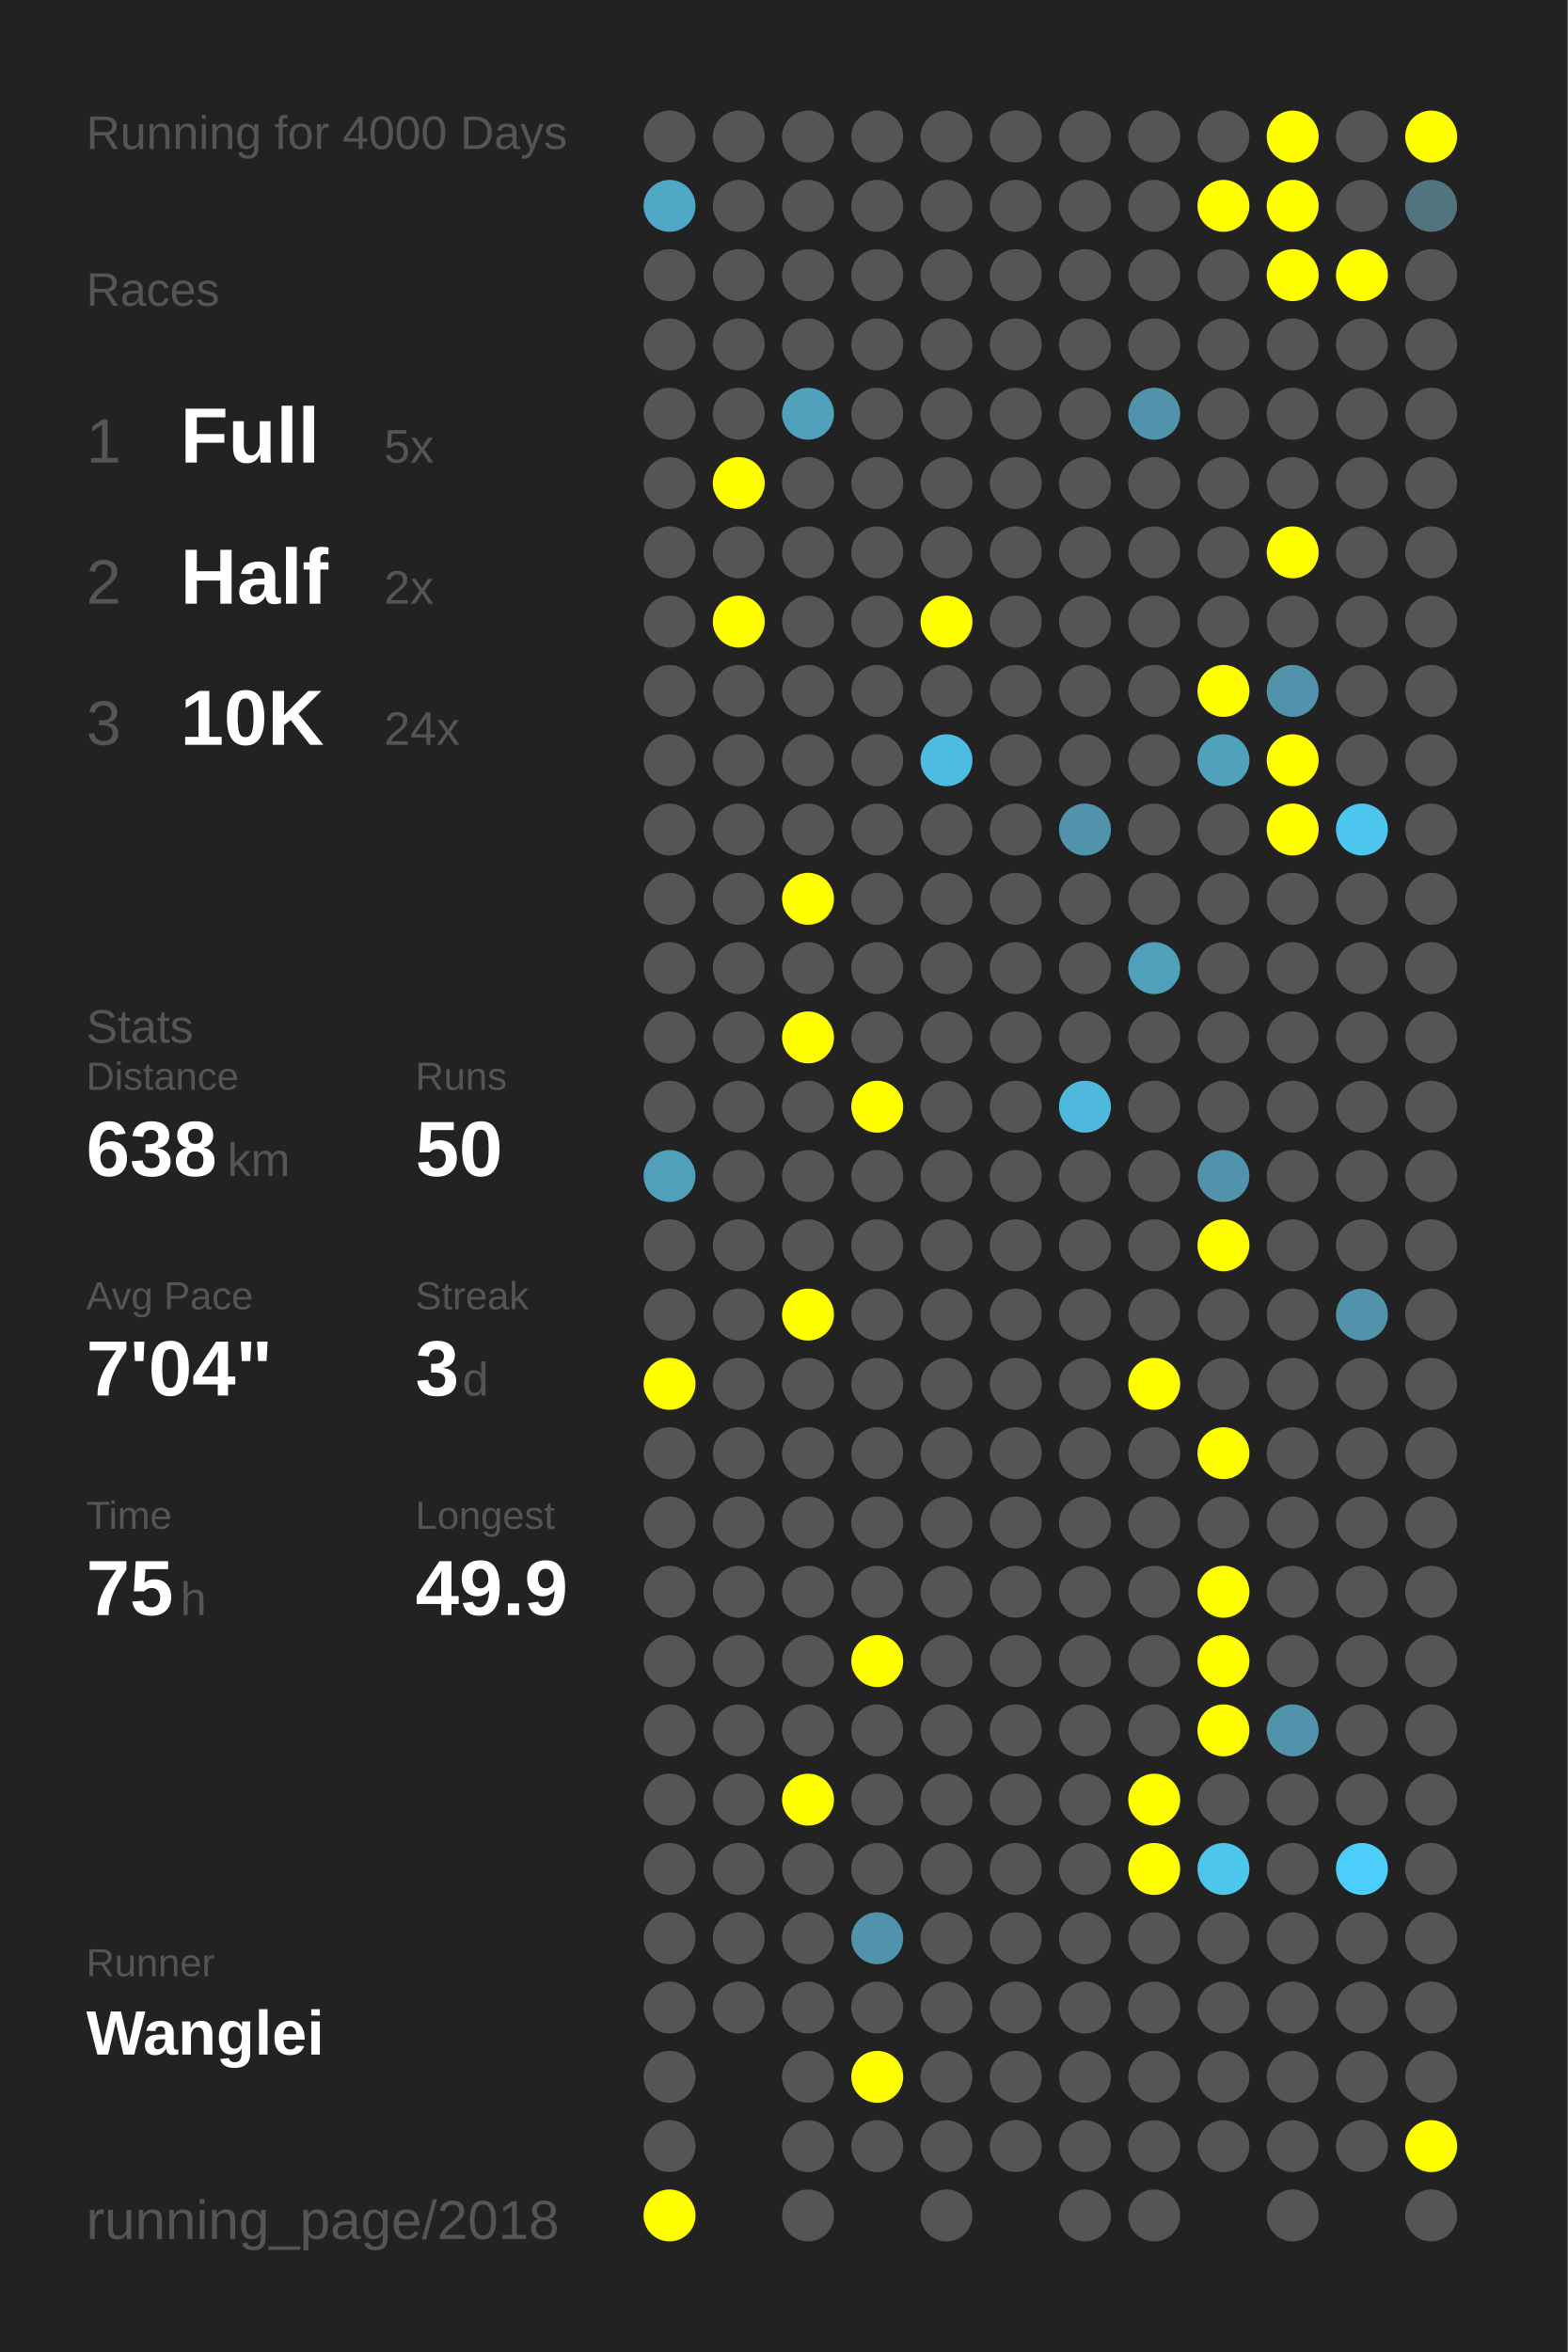
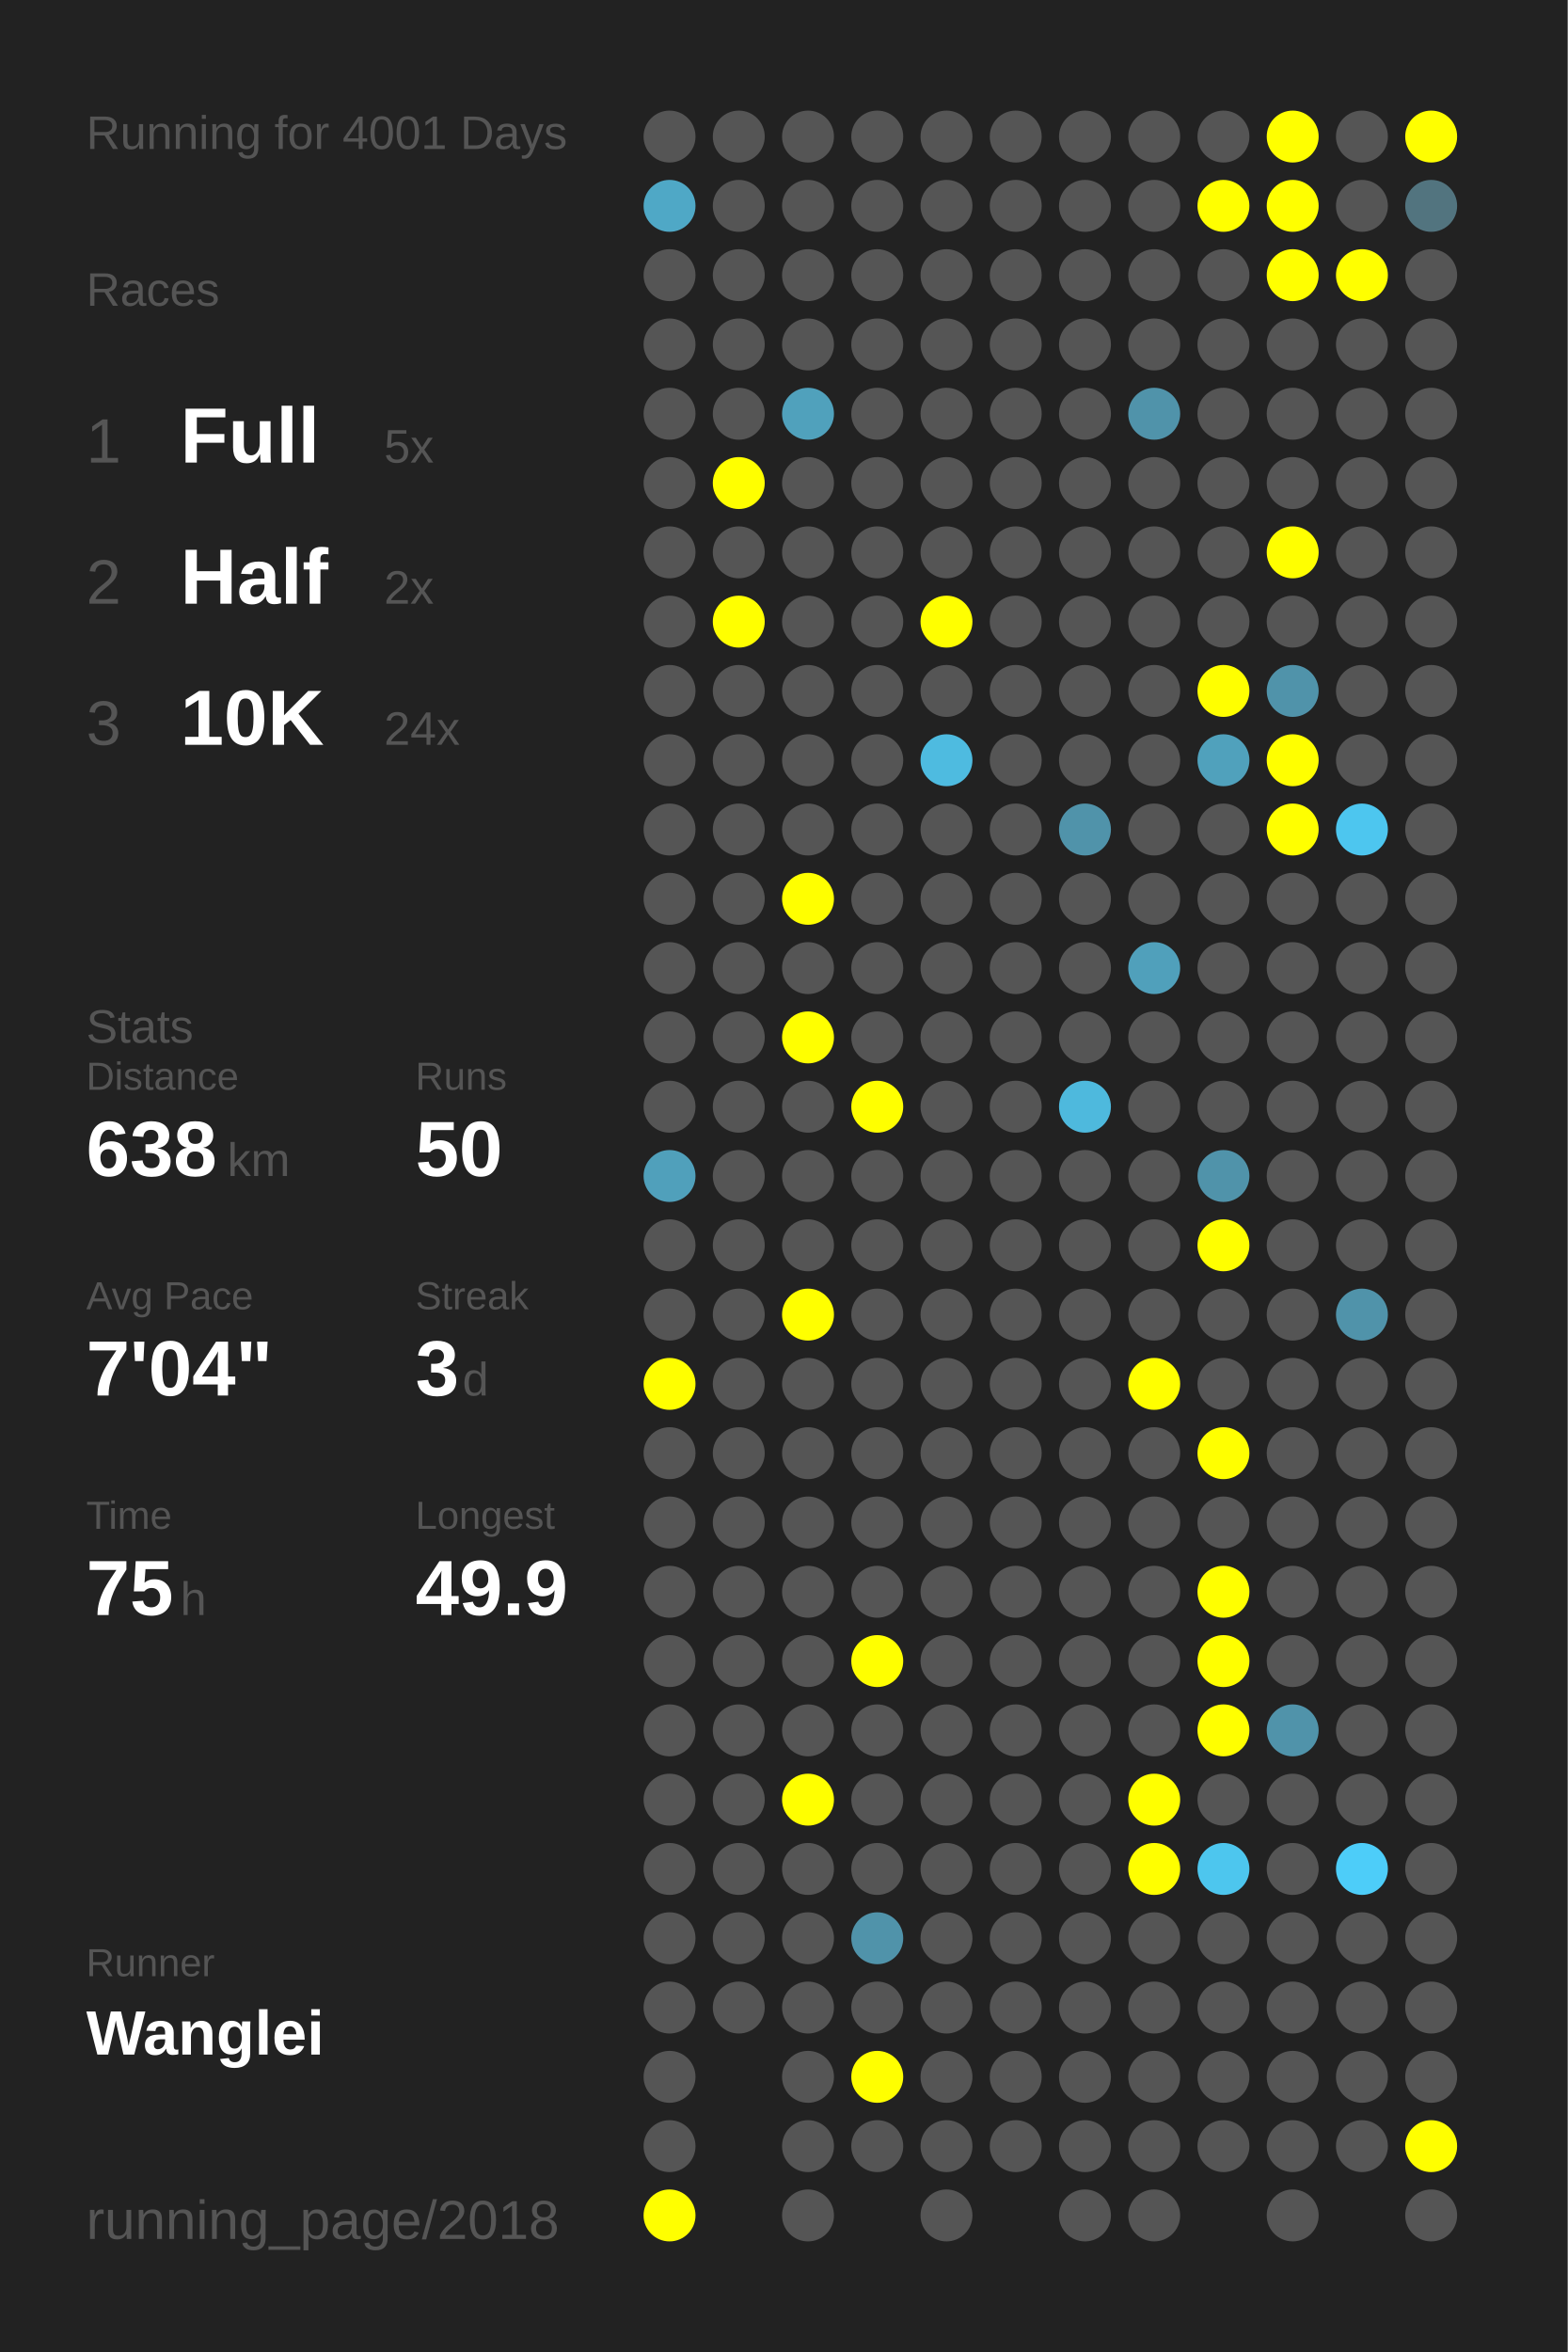
<svg xmlns="http://www.w3.org/2000/svg" baseProfile="full" height="300mm" version="1.1" viewBox="0,0,200,300" width="200mm">
  <defs />
  <rect fill="#222222" height="300" width="200" x="0" y="0" />
-   <text fill="#555555" style="font-size:6px; font-family:Arial;" x="11" y="19">Running for 4000 Days</text>
+   <text fill="#555555" style="font-size:6px; font-family:Arial;" x="11" y="19">Running for 4001 Days</text>
  <text fill="#555555" style="font-size:6px; font-family:Arial;" x="11" y="39">Races</text>
  <text fill="#555555" style="font-size:8px; font-family:Arial;" x="11" y="59">1</text>
  <text fill="#FFFFFF" style="font-size:10px; font-family:Arial; font-weight:bold;" x="23" y="59">Full</text>
  <text fill="#555555" style="font-size:6px; font-family:Arial;" x="49" y="59">5x</text>
  <text fill="#555555" style="font-size:8px; font-family:Arial;" x="11" y="77">2</text>
  <text fill="#FFFFFF" style="font-size:10px; font-family:Arial; font-weight:bold;" x="23" y="77">Half</text>
  <text fill="#555555" style="font-size:6px; font-family:Arial;" x="49" y="77">2x</text>
  <text fill="#555555" style="font-size:8px; font-family:Arial;" x="11" y="95">3</text>
  <text fill="#FFFFFF" style="font-size:10px; font-family:Arial; font-weight:bold;" x="23" y="95">10K</text>
  <text fill="#555555" style="font-size:6px; font-family:Arial;" x="49" y="95">24x</text>
  <text fill="#555555" style="font-size:6px; font-family:Arial;" x="11" y="133">Stats</text>
  <text fill="#555555" style="font-size:5px; font-family:Arial;" x="11" y="139">Distance</text>
  <text fill="#FFFFFF" style="font-size:10px; font-family:Arial; font-weight:bold;" x="11" y="150">638</text>
  <text fill="#555555" style="font-size:6px; font-family:Arial;" x="29" y="150">km</text>
  <text fill="#555555" style="font-size:5px; font-family:Arial;" x="53" y="139">Runs</text>
  <text fill="#FFFFFF" style="font-size:10px; font-family:Arial; font-weight:bold;" x="53" y="150">50</text>
  <text fill="#555555" style="font-size:5px; font-family:Arial;" x="11" y="167">Avg Pace</text>
  <text fill="#FFFFFF" style="font-size:10px; font-family:Arial; font-weight:bold;" x="11" y="178">7'04"</text>
  <text fill="#555555" style="font-size:5px; font-family:Arial;" x="53" y="167">Streak</text>
  <text fill="#FFFFFF" style="font-size:10px; font-family:Arial; font-weight:bold;" x="53" y="178">3</text>
  <text fill="#555555" style="font-size:6px; font-family:Arial;" x="59" y="178">d</text>
  <text fill="#555555" style="font-size:5px; font-family:Arial;" x="11" y="195">Time</text>
  <text fill="#FFFFFF" style="font-size:10px; font-family:Arial; font-weight:bold;" x="11" y="206">75</text>
  <text fill="#555555" style="font-size:6px; font-family:Arial;" x="23" y="206">h</text>
  <text fill="#555555" style="font-size:5px; font-family:Arial;" x="53" y="195">Longest</text>
  <text fill="#FFFFFF" style="font-size:10px; font-family:Arial; font-weight:bold;" x="53" y="206">49.9</text>
  <text fill="#555555" style="font-size:5px; font-family:Arial;" x="11" y="252.065">Runner</text>
  <text fill="#FFFFFF" style="font-size:8px; font-family:Arial; font-weight:bold;" x="11" y="262.065">Wanglei</text>
  <text fill="#555555" style="font-size:7px; font-family:Arial;" x="11" y="285.581">running_page/2018</text>
  <circle cx="85.417" cy="17.419" fill="#555555" r="3.312" />
  <circle cx="85.417" cy="26.258" fill="#4fa8c6" r="3.312" />
  <circle cx="85.417" cy="35.097" fill="#555555" r="3.312" />
  <circle cx="85.417" cy="43.935" fill="#555555" r="3.312" />
  <circle cx="85.417" cy="52.774" fill="#555555" r="3.312" />
  <circle cx="85.417" cy="61.613" fill="#555555" r="3.312" />
  <circle cx="85.417" cy="70.452" fill="#555555" r="3.312" />
  <circle cx="85.417" cy="79.29" fill="#555555" r="3.312" />
  <circle cx="85.417" cy="88.129" fill="#555555" r="3.312" />
  <circle cx="85.417" cy="96.968" fill="#555555" r="3.312" />
  <circle cx="85.417" cy="105.806" fill="#555555" r="3.312" />
  <circle cx="85.417" cy="114.645" fill="#555555" r="3.312" />
  <circle cx="85.417" cy="123.484" fill="#555555" r="3.312" />
  <circle cx="85.417" cy="132.323" fill="#555555" r="3.312" />
  <circle cx="85.417" cy="141.161" fill="#555555" r="3.312" />
  <circle cx="85.417" cy="150" fill="#50a0bb" r="3.312" />
  <circle cx="85.417" cy="158.839" fill="#555555" r="3.312" />
  <circle cx="85.417" cy="167.677" fill="#555555" r="3.312" />
  <circle cx="85.417" cy="176.516" fill="#FFFF00" r="3.312" />
  <circle cx="85.417" cy="185.355" fill="#555555" r="3.312" />
  <circle cx="85.417" cy="194.194" fill="#555555" r="3.312" />
  <circle cx="85.417" cy="203.032" fill="#555555" r="3.312" />
  <circle cx="85.417" cy="211.871" fill="#555555" r="3.312" />
  <circle cx="85.417" cy="220.71" fill="#555555" r="3.312" />
  <circle cx="85.417" cy="229.548" fill="#555555" r="3.312" />
  <circle cx="85.417" cy="238.387" fill="#555555" r="3.312" />
  <circle cx="85.417" cy="247.226" fill="#555555" r="3.312" />
  <circle cx="85.417" cy="256.065" fill="#555555" r="3.312" />
  <circle cx="85.417" cy="264.903" fill="#555555" r="3.312" />
  <circle cx="85.417" cy="273.742" fill="#555555" r="3.312" />
  <circle cx="85.417" cy="282.581" fill="#FFFF00" r="3.312" />
  <circle cx="94.25" cy="17.419" fill="#555555" r="3.312" />
  <circle cx="94.25" cy="26.258" fill="#555555" r="3.312" />
  <circle cx="94.25" cy="35.097" fill="#555555" r="3.312" />
  <circle cx="94.25" cy="43.935" fill="#555555" r="3.312" />
  <circle cx="94.25" cy="52.774" fill="#555555" r="3.312" />
  <circle cx="94.25" cy="61.613" fill="#FFFF00" r="3.312" />
  <circle cx="94.25" cy="70.452" fill="#555555" r="3.312" />
  <circle cx="94.25" cy="79.29" fill="#FFFF00" r="3.312" />
  <circle cx="94.25" cy="88.129" fill="#555555" r="3.312" />
  <circle cx="94.25" cy="96.968" fill="#555555" r="3.312" />
  <circle cx="94.25" cy="105.806" fill="#555555" r="3.312" />
  <circle cx="94.25" cy="114.645" fill="#555555" r="3.312" />
  <circle cx="94.25" cy="123.484" fill="#555555" r="3.312" />
  <circle cx="94.25" cy="132.323" fill="#555555" r="3.312" />
  <circle cx="94.25" cy="141.161" fill="#555555" r="3.312" />
  <circle cx="94.25" cy="150" fill="#555555" r="3.312" />
  <circle cx="94.25" cy="158.839" fill="#555555" r="3.312" />
  <circle cx="94.25" cy="167.677" fill="#555555" r="3.312" />
  <circle cx="94.25" cy="176.516" fill="#555555" r="3.312" />
  <circle cx="94.25" cy="185.355" fill="#555555" r="3.312" />
  <circle cx="94.25" cy="194.194" fill="#555555" r="3.312" />
  <circle cx="94.25" cy="203.032" fill="#555555" r="3.312" />
  <circle cx="94.25" cy="211.871" fill="#555555" r="3.312" />
  <circle cx="94.25" cy="220.71" fill="#555555" r="3.312" />
  <circle cx="94.25" cy="229.548" fill="#555555" r="3.312" />
  <circle cx="94.25" cy="238.387" fill="#555555" r="3.312" />
  <circle cx="94.25" cy="247.226" fill="#555555" r="3.312" />
  <circle cx="94.25" cy="256.065" fill="#555555" r="3.312" />
  <circle cx="103.083" cy="17.419" fill="#555555" r="3.312" />
  <circle cx="103.083" cy="26.258" fill="#555555" r="3.312" />
  <circle cx="103.083" cy="35.097" fill="#555555" r="3.312" />
  <circle cx="103.083" cy="43.935" fill="#555555" r="3.312" />
  <circle cx="103.083" cy="52.774" fill="#50a1bc" r="3.312" />
  <circle cx="103.083" cy="61.613" fill="#555555" r="3.312" />
  <circle cx="103.083" cy="70.452" fill="#555555" r="3.312" />
  <circle cx="103.083" cy="79.29" fill="#555555" r="3.312" />
  <circle cx="103.083" cy="88.129" fill="#555555" r="3.312" />
  <circle cx="103.083" cy="96.968" fill="#555555" r="3.312" />
  <circle cx="103.083" cy="105.806" fill="#555555" r="3.312" />
  <circle cx="103.083" cy="114.645" fill="#FFFF00" r="3.312" />
  <circle cx="103.083" cy="123.484" fill="#555555" r="3.312" />
  <circle cx="103.083" cy="132.323" fill="#FFFF00" r="3.312" />
  <circle cx="103.083" cy="141.161" fill="#555555" r="3.312" />
  <circle cx="103.083" cy="150" fill="#555555" r="3.312" />
  <circle cx="103.083" cy="158.839" fill="#555555" r="3.312" />
  <circle cx="103.083" cy="167.677" fill="#FFFF00" r="3.312" />
  <circle cx="103.083" cy="176.516" fill="#555555" r="3.312" />
  <circle cx="103.083" cy="185.355" fill="#555555" r="3.312" />
  <circle cx="103.083" cy="194.194" fill="#555555" r="3.312" />
  <circle cx="103.083" cy="203.032" fill="#555555" r="3.312" />
  <circle cx="103.083" cy="211.871" fill="#555555" r="3.312" />
  <circle cx="103.083" cy="220.71" fill="#555555" r="3.312" />
  <circle cx="103.083" cy="229.548" fill="#FFFF00" r="3.312" />
  <circle cx="103.083" cy="238.387" fill="#555555" r="3.312" />
  <circle cx="103.083" cy="247.226" fill="#555555" r="3.312" />
  <circle cx="103.083" cy="256.065" fill="#555555" r="3.312" />
  <circle cx="103.083" cy="264.903" fill="#555555" r="3.312" />
  <circle cx="103.083" cy="273.742" fill="#555555" r="3.312" />
  <circle cx="103.083" cy="282.581" fill="#555555" r="3.312" />
  <circle cx="111.917" cy="17.419" fill="#555555" r="3.312" />
  <circle cx="111.917" cy="26.258" fill="#555555" r="3.312" />
  <circle cx="111.917" cy="35.097" fill="#555555" r="3.312" />
  <circle cx="111.917" cy="43.935" fill="#555555" r="3.312" />
  <circle cx="111.917" cy="52.774" fill="#555555" r="3.312" />
  <circle cx="111.917" cy="61.613" fill="#555555" r="3.312" />
  <circle cx="111.917" cy="70.452" fill="#555555" r="3.312" />
  <circle cx="111.917" cy="79.29" fill="#555555" r="3.312" />
  <circle cx="111.917" cy="88.129" fill="#555555" r="3.312" />
  <circle cx="111.917" cy="96.968" fill="#555555" r="3.312" />
  <circle cx="111.917" cy="105.806" fill="#555555" r="3.312" />
  <circle cx="111.917" cy="114.645" fill="#555555" r="3.312" />
  <circle cx="111.917" cy="123.484" fill="#555555" r="3.312" />
  <circle cx="111.917" cy="132.323" fill="#555555" r="3.312" />
  <circle cx="111.917" cy="141.161" fill="#FFFF00" r="3.312" />
  <circle cx="111.917" cy="150" fill="#555555" r="3.312" />
  <circle cx="111.917" cy="158.839" fill="#555555" r="3.312" />
  <circle cx="111.917" cy="167.677" fill="#555555" r="3.312" />
  <circle cx="111.917" cy="176.516" fill="#555555" r="3.312" />
  <circle cx="111.917" cy="185.355" fill="#555555" r="3.312" />
  <circle cx="111.917" cy="194.194" fill="#555555" r="3.312" />
  <circle cx="111.917" cy="203.032" fill="#555555" r="3.312" />
  <circle cx="111.917" cy="211.871" fill="#FFFF00" r="3.312" />
  <circle cx="111.917" cy="220.71" fill="#555555" r="3.312" />
  <circle cx="111.917" cy="229.548" fill="#555555" r="3.312" />
  <circle cx="111.917" cy="238.387" fill="#555555" r="3.312" />
  <circle cx="111.917" cy="247.226" fill="#5093aa" r="3.312" />
  <circle cx="111.917" cy="256.065" fill="#555555" r="3.312" />
  <circle cx="111.917" cy="264.903" fill="#FFFF00" r="3.312" />
  <circle cx="111.917" cy="273.742" fill="#555555" r="3.312" />
  <circle cx="120.75" cy="17.419" fill="#555555" r="3.312" />
  <circle cx="120.75" cy="26.258" fill="#555555" r="3.312" />
  <circle cx="120.75" cy="35.097" fill="#555555" r="3.312" />
  <circle cx="120.75" cy="43.935" fill="#555555" r="3.312" />
  <circle cx="120.75" cy="52.774" fill="#555555" r="3.312" />
  <circle cx="120.75" cy="61.613" fill="#555555" r="3.312" />
  <circle cx="120.75" cy="70.452" fill="#555555" r="3.312" />
  <circle cx="120.75" cy="79.29" fill="#FFFF00" r="3.312" />
  <circle cx="120.75" cy="88.129" fill="#555555" r="3.312" />
  <circle cx="120.75" cy="96.968" fill="#4ebbe0" r="3.312" />
  <circle cx="120.75" cy="105.806" fill="#555555" r="3.312" />
  <circle cx="120.75" cy="114.645" fill="#555555" r="3.312" />
  <circle cx="120.75" cy="123.484" fill="#555555" r="3.312" />
  <circle cx="120.75" cy="132.323" fill="#555555" r="3.312" />
  <circle cx="120.75" cy="141.161" fill="#555555" r="3.312" />
  <circle cx="120.75" cy="150" fill="#555555" r="3.312" />
  <circle cx="120.75" cy="158.839" fill="#555555" r="3.312" />
  <circle cx="120.75" cy="167.677" fill="#555555" r="3.312" />
  <circle cx="120.75" cy="176.516" fill="#555555" r="3.312" />
  <circle cx="120.75" cy="185.355" fill="#555555" r="3.312" />
  <circle cx="120.75" cy="194.194" fill="#555555" r="3.312" />
  <circle cx="120.75" cy="203.032" fill="#555555" r="3.312" />
  <circle cx="120.75" cy="211.871" fill="#555555" r="3.312" />
  <circle cx="120.75" cy="220.71" fill="#555555" r="3.312" />
  <circle cx="120.75" cy="229.548" fill="#555555" r="3.312" />
  <circle cx="120.75" cy="238.387" fill="#555555" r="3.312" />
  <circle cx="120.75" cy="247.226" fill="#555555" r="3.312" />
  <circle cx="120.75" cy="256.065" fill="#555555" r="3.312" />
  <circle cx="120.75" cy="264.903" fill="#555555" r="3.312" />
  <circle cx="120.75" cy="273.742" fill="#555555" r="3.312" />
  <circle cx="120.75" cy="282.581" fill="#555555" r="3.312" />
  <circle cx="129.583" cy="17.419" fill="#555555" r="3.312" />
  <circle cx="129.583" cy="26.258" fill="#555555" r="3.312" />
  <circle cx="129.583" cy="35.097" fill="#555555" r="3.312" />
  <circle cx="129.583" cy="43.935" fill="#555555" r="3.312" />
  <circle cx="129.583" cy="52.774" fill="#555555" r="3.312" />
  <circle cx="129.583" cy="61.613" fill="#555555" r="3.312" />
  <circle cx="129.583" cy="70.452" fill="#555555" r="3.312" />
  <circle cx="129.583" cy="79.29" fill="#555555" r="3.312" />
  <circle cx="129.583" cy="88.129" fill="#555555" r="3.312" />
  <circle cx="129.583" cy="96.968" fill="#555555" r="3.312" />
  <circle cx="129.583" cy="105.806" fill="#555555" r="3.312" />
  <circle cx="129.583" cy="114.645" fill="#555555" r="3.312" />
  <circle cx="129.583" cy="123.484" fill="#555555" r="3.312" />
  <circle cx="129.583" cy="132.323" fill="#555555" r="3.312" />
  <circle cx="129.583" cy="141.161" fill="#555555" r="3.312" />
  <circle cx="129.583" cy="150" fill="#555555" r="3.312" />
  <circle cx="129.583" cy="158.839" fill="#555555" r="3.312" />
  <circle cx="129.583" cy="167.677" fill="#555555" r="3.312" />
  <circle cx="129.583" cy="176.516" fill="#555555" r="3.312" />
  <circle cx="129.583" cy="185.355" fill="#555555" r="3.312" />
  <circle cx="129.583" cy="194.194" fill="#555555" r="3.312" />
  <circle cx="129.583" cy="203.032" fill="#555555" r="3.312" />
  <circle cx="129.583" cy="211.871" fill="#555555" r="3.312" />
  <circle cx="129.583" cy="220.71" fill="#555555" r="3.312" />
  <circle cx="129.583" cy="229.548" fill="#555555" r="3.312" />
  <circle cx="129.583" cy="238.387" fill="#555555" r="3.312" />
  <circle cx="129.583" cy="247.226" fill="#555555" r="3.312" />
  <circle cx="129.583" cy="256.065" fill="#555555" r="3.312" />
  <circle cx="129.583" cy="264.903" fill="#555555" r="3.312" />
  <circle cx="129.583" cy="273.742" fill="#555555" r="3.312" />
  <circle cx="138.417" cy="17.419" fill="#555555" r="3.312" />
  <circle cx="138.417" cy="26.258" fill="#555555" r="3.312" />
  <circle cx="138.417" cy="35.097" fill="#555555" r="3.312" />
  <circle cx="138.417" cy="43.935" fill="#555555" r="3.312" />
  <circle cx="138.417" cy="52.774" fill="#555555" r="3.312" />
  <circle cx="138.417" cy="61.613" fill="#555555" r="3.312" />
  <circle cx="138.417" cy="70.452" fill="#555555" r="3.312" />
  <circle cx="138.417" cy="79.29" fill="#555555" r="3.312" />
  <circle cx="138.417" cy="88.129" fill="#555555" r="3.312" />
  <circle cx="138.417" cy="96.968" fill="#555555" r="3.312" />
  <circle cx="138.417" cy="105.806" fill="#5093aa" r="3.312" />
  <circle cx="138.417" cy="114.645" fill="#555555" r="3.312" />
  <circle cx="138.417" cy="123.484" fill="#555555" r="3.312" />
  <circle cx="138.417" cy="132.323" fill="#555555" r="3.312" />
  <circle cx="138.417" cy="141.161" fill="#4eb9dd" r="3.312" />
  <circle cx="138.417" cy="150" fill="#555555" r="3.312" />
  <circle cx="138.417" cy="158.839" fill="#555555" r="3.312" />
  <circle cx="138.417" cy="167.677" fill="#555555" r="3.312" />
  <circle cx="138.417" cy="176.516" fill="#555555" r="3.312" />
  <circle cx="138.417" cy="185.355" fill="#555555" r="3.312" />
  <circle cx="138.417" cy="194.194" fill="#555555" r="3.312" />
  <circle cx="138.417" cy="203.032" fill="#555555" r="3.312" />
  <circle cx="138.417" cy="211.871" fill="#555555" r="3.312" />
  <circle cx="138.417" cy="220.71" fill="#555555" r="3.312" />
  <circle cx="138.417" cy="229.548" fill="#555555" r="3.312" />
  <circle cx="138.417" cy="238.387" fill="#555555" r="3.312" />
  <circle cx="138.417" cy="247.226" fill="#555555" r="3.312" />
  <circle cx="138.417" cy="256.065" fill="#555555" r="3.312" />
  <circle cx="138.417" cy="264.903" fill="#555555" r="3.312" />
  <circle cx="138.417" cy="273.742" fill="#555555" r="3.312" />
  <circle cx="138.417" cy="282.581" fill="#555555" r="3.312" />
  <circle cx="147.25" cy="17.419" fill="#555555" r="3.312" />
  <circle cx="147.25" cy="26.258" fill="#555555" r="3.312" />
  <circle cx="147.25" cy="35.097" fill="#555555" r="3.312" />
  <circle cx="147.25" cy="43.935" fill="#555555" r="3.312" />
  <circle cx="147.25" cy="52.774" fill="#5093aa" r="3.312" />
  <circle cx="147.25" cy="61.613" fill="#555555" r="3.312" />
  <circle cx="147.25" cy="70.452" fill="#555555" r="3.312" />
  <circle cx="147.25" cy="79.29" fill="#555555" r="3.312" />
  <circle cx="147.25" cy="88.129" fill="#555555" r="3.312" />
  <circle cx="147.25" cy="96.968" fill="#555555" r="3.312" />
  <circle cx="147.25" cy="105.806" fill="#555555" r="3.312" />
  <circle cx="147.25" cy="114.645" fill="#555555" r="3.312" />
  <circle cx="147.25" cy="123.484" fill="#50a0bb" r="3.312" />
  <circle cx="147.25" cy="132.323" fill="#555555" r="3.312" />
  <circle cx="147.25" cy="141.161" fill="#555555" r="3.312" />
  <circle cx="147.25" cy="150" fill="#555555" r="3.312" />
  <circle cx="147.25" cy="158.839" fill="#555555" r="3.312" />
  <circle cx="147.25" cy="167.677" fill="#555555" r="3.312" />
  <circle cx="147.25" cy="176.516" fill="#FFFF00" r="3.312" />
  <circle cx="147.25" cy="185.355" fill="#555555" r="3.312" />
  <circle cx="147.25" cy="194.194" fill="#555555" r="3.312" />
  <circle cx="147.25" cy="203.032" fill="#555555" r="3.312" />
  <circle cx="147.25" cy="211.871" fill="#555555" r="3.312" />
  <circle cx="147.25" cy="220.71" fill="#555555" r="3.312" />
  <circle cx="147.25" cy="229.548" fill="#FFFF00" r="3.312" />
  <circle cx="147.25" cy="238.387" fill="#FFFF00" r="3.312" />
  <circle cx="147.25" cy="247.226" fill="#555555" r="3.312" />
  <circle cx="147.25" cy="256.065" fill="#555555" r="3.312" />
  <circle cx="147.25" cy="264.903" fill="#555555" r="3.312" />
  <circle cx="147.25" cy="273.742" fill="#555555" r="3.312" />
  <circle cx="147.25" cy="282.581" fill="#555555" r="3.312" />
  <circle cx="156.083" cy="17.419" fill="#555555" r="3.312" />
  <circle cx="156.083" cy="26.258" fill="#FFFF00" r="3.312" />
  <circle cx="156.083" cy="35.097" fill="#555555" r="3.312" />
  <circle cx="156.083" cy="43.935" fill="#555555" r="3.312" />
  <circle cx="156.083" cy="52.774" fill="#555555" r="3.312" />
  <circle cx="156.083" cy="61.613" fill="#555555" r="3.312" />
  <circle cx="156.083" cy="70.452" fill="#555555" r="3.312" />
  <circle cx="156.083" cy="79.29" fill="#555555" r="3.312" />
  <circle cx="156.083" cy="88.129" fill="#FFFF00" r="3.312" />
  <circle cx="156.083" cy="96.968" fill="#50a1bc" r="3.312" />
  <circle cx="156.083" cy="105.806" fill="#555555" r="3.312" />
  <circle cx="156.083" cy="114.645" fill="#555555" r="3.312" />
  <circle cx="156.083" cy="123.484" fill="#555555" r="3.312" />
  <circle cx="156.083" cy="132.323" fill="#555555" r="3.312" />
  <circle cx="156.083" cy="141.161" fill="#555555" r="3.312" />
  <circle cx="156.083" cy="150" fill="#5093aa" r="3.312" />
  <circle cx="156.083" cy="158.839" fill="#FFFF00" r="3.312" />
  <circle cx="156.083" cy="167.677" fill="#555555" r="3.312" />
  <circle cx="156.083" cy="176.516" fill="#555555" r="3.312" />
  <circle cx="156.083" cy="185.355" fill="#FFFF00" r="3.312" />
  <circle cx="156.083" cy="194.194" fill="#555555" r="3.312" />
  <circle cx="156.083" cy="203.032" fill="#FFFF00" r="3.312" />
  <circle cx="156.083" cy="211.871" fill="#FFFF00" r="3.312" />
  <circle cx="156.083" cy="220.71" fill="#FFFF00" r="3.312" />
  <circle cx="156.083" cy="229.548" fill="#555555" r="3.312" />
  <circle cx="156.083" cy="238.387" fill="#4dc6ee" r="3.312" />
  <circle cx="156.083" cy="247.226" fill="#555555" r="3.312" />
  <circle cx="156.083" cy="256.065" fill="#555555" r="3.312" />
  <circle cx="156.083" cy="264.903" fill="#555555" r="3.312" />
  <circle cx="156.083" cy="273.742" fill="#555555" r="3.312" />
  <circle cx="164.917" cy="17.419" fill="#FFFF00" r="3.312" />
  <circle cx="164.917" cy="26.258" fill="#FFFF00" r="3.312" />
  <circle cx="164.917" cy="35.097" fill="#FFFF00" r="3.312" />
  <circle cx="164.917" cy="43.935" fill="#555555" r="3.312" />
  <circle cx="164.917" cy="52.774" fill="#555555" r="3.312" />
  <circle cx="164.917" cy="61.613" fill="#555555" r="3.312" />
  <circle cx="164.917" cy="70.452" fill="#FFFF00" r="3.312" />
  <circle cx="164.917" cy="79.29" fill="#555555" r="3.312" />
  <circle cx="164.917" cy="88.129" fill="#5093aa" r="3.312" />
  <circle cx="164.917" cy="96.968" fill="#FFFF00" r="3.312" />
  <circle cx="164.917" cy="105.806" fill="#FFFF00" r="3.312" />
  <circle cx="164.917" cy="114.645" fill="#555555" r="3.312" />
  <circle cx="164.917" cy="123.484" fill="#555555" r="3.312" />
  <circle cx="164.917" cy="132.323" fill="#555555" r="3.312" />
  <circle cx="164.917" cy="141.161" fill="#555555" r="3.312" />
  <circle cx="164.917" cy="150" fill="#555555" r="3.312" />
  <circle cx="164.917" cy="158.839" fill="#555555" r="3.312" />
  <circle cx="164.917" cy="167.677" fill="#555555" r="3.312" />
  <circle cx="164.917" cy="176.516" fill="#555555" r="3.312" />
  <circle cx="164.917" cy="185.355" fill="#555555" r="3.312" />
  <circle cx="164.917" cy="194.194" fill="#555555" r="3.312" />
  <circle cx="164.917" cy="203.032" fill="#555555" r="3.312" />
  <circle cx="164.917" cy="211.871" fill="#555555" r="3.312" />
  <circle cx="164.917" cy="220.71" fill="#5093aa" r="3.312" />
  <circle cx="164.917" cy="229.548" fill="#555555" r="3.312" />
  <circle cx="164.917" cy="238.387" fill="#555555" r="3.312" />
  <circle cx="164.917" cy="247.226" fill="#555555" r="3.312" />
  <circle cx="164.917" cy="256.065" fill="#555555" r="3.312" />
  <circle cx="164.917" cy="264.903" fill="#555555" r="3.312" />
  <circle cx="164.917" cy="273.742" fill="#555555" r="3.312" />
  <circle cx="164.917" cy="282.581" fill="#555555" r="3.312" />
  <circle cx="173.75" cy="17.419" fill="#555555" r="3.312" />
  <circle cx="173.75" cy="26.258" fill="#555555" r="3.312" />
  <circle cx="173.75" cy="35.097" fill="#FFFF00" r="3.312" />
  <circle cx="173.75" cy="43.935" fill="#555555" r="3.312" />
  <circle cx="173.75" cy="52.774" fill="#555555" r="3.312" />
  <circle cx="173.75" cy="61.613" fill="#555555" r="3.312" />
  <circle cx="173.75" cy="70.452" fill="#555555" r="3.312" />
  <circle cx="173.75" cy="79.29" fill="#555555" r="3.312" />
  <circle cx="173.75" cy="88.129" fill="#555555" r="3.312" />
  <circle cx="173.75" cy="96.968" fill="#555555" r="3.312" />
  <circle cx="173.75" cy="105.806" fill="#4dc6ef" r="3.312" />
  <circle cx="173.75" cy="114.645" fill="#555555" r="3.312" />
  <circle cx="173.75" cy="123.484" fill="#555555" r="3.312" />
  <circle cx="173.75" cy="132.323" fill="#555555" r="3.312" />
  <circle cx="173.75" cy="141.161" fill="#555555" r="3.312" />
  <circle cx="173.75" cy="150" fill="#555555" r="3.312" />
  <circle cx="173.75" cy="158.839" fill="#555555" r="3.312" />
  <circle cx="173.75" cy="167.677" fill="#5093aa" r="3.312" />
  <circle cx="173.75" cy="176.516" fill="#555555" r="3.312" />
  <circle cx="173.75" cy="185.355" fill="#555555" r="3.312" />
  <circle cx="173.75" cy="194.194" fill="#555555" r="3.312" />
  <circle cx="173.75" cy="203.032" fill="#555555" r="3.312" />
  <circle cx="173.75" cy="211.871" fill="#555555" r="3.312" />
  <circle cx="173.75" cy="220.71" fill="#555555" r="3.312" />
  <circle cx="173.75" cy="229.548" fill="#555555" r="3.312" />
  <circle cx="173.75" cy="238.387" fill="#4dcdf9" r="3.312" />
  <circle cx="173.75" cy="247.226" fill="#555555" r="3.312" />
  <circle cx="173.75" cy="256.065" fill="#555555" r="3.312" />
  <circle cx="173.75" cy="264.903" fill="#555555" r="3.312" />
  <circle cx="173.75" cy="273.742" fill="#555555" r="3.312" />
  <circle cx="182.583" cy="17.419" fill="#FFFF00" r="3.312" />
  <circle cx="182.583" cy="26.258" fill="#52747f" r="3.312" />
  <circle cx="182.583" cy="35.097" fill="#555555" r="3.312" />
  <circle cx="182.583" cy="43.935" fill="#555555" r="3.312" />
  <circle cx="182.583" cy="52.774" fill="#555555" r="3.312" />
  <circle cx="182.583" cy="61.613" fill="#555555" r="3.312" />
  <circle cx="182.583" cy="70.452" fill="#555555" r="3.312" />
  <circle cx="182.583" cy="79.29" fill="#555555" r="3.312" />
  <circle cx="182.583" cy="88.129" fill="#555555" r="3.312" />
  <circle cx="182.583" cy="96.968" fill="#555555" r="3.312" />
  <circle cx="182.583" cy="105.806" fill="#555555" r="3.312" />
  <circle cx="182.583" cy="114.645" fill="#555555" r="3.312" />
  <circle cx="182.583" cy="123.484" fill="#555555" r="3.312" />
  <circle cx="182.583" cy="132.323" fill="#555555" r="3.312" />
  <circle cx="182.583" cy="141.161" fill="#555555" r="3.312" />
  <circle cx="182.583" cy="150" fill="#555555" r="3.312" />
  <circle cx="182.583" cy="158.839" fill="#555555" r="3.312" />
  <circle cx="182.583" cy="167.677" fill="#555555" r="3.312" />
  <circle cx="182.583" cy="176.516" fill="#555555" r="3.312" />
  <circle cx="182.583" cy="185.355" fill="#555555" r="3.312" />
  <circle cx="182.583" cy="194.194" fill="#555555" r="3.312" />
  <circle cx="182.583" cy="203.032" fill="#555555" r="3.312" />
  <circle cx="182.583" cy="211.871" fill="#555555" r="3.312" />
  <circle cx="182.583" cy="220.71" fill="#555555" r="3.312" />
  <circle cx="182.583" cy="229.548" fill="#555555" r="3.312" />
  <circle cx="182.583" cy="238.387" fill="#555555" r="3.312" />
  <circle cx="182.583" cy="247.226" fill="#555555" r="3.312" />
  <circle cx="182.583" cy="256.065" fill="#555555" r="3.312" />
  <circle cx="182.583" cy="264.903" fill="#555555" r="3.312" />
  <circle cx="182.583" cy="273.742" fill="#FFFF00" r="3.312" />
  <circle cx="182.583" cy="282.581" fill="#555555" r="3.312" />
</svg>
